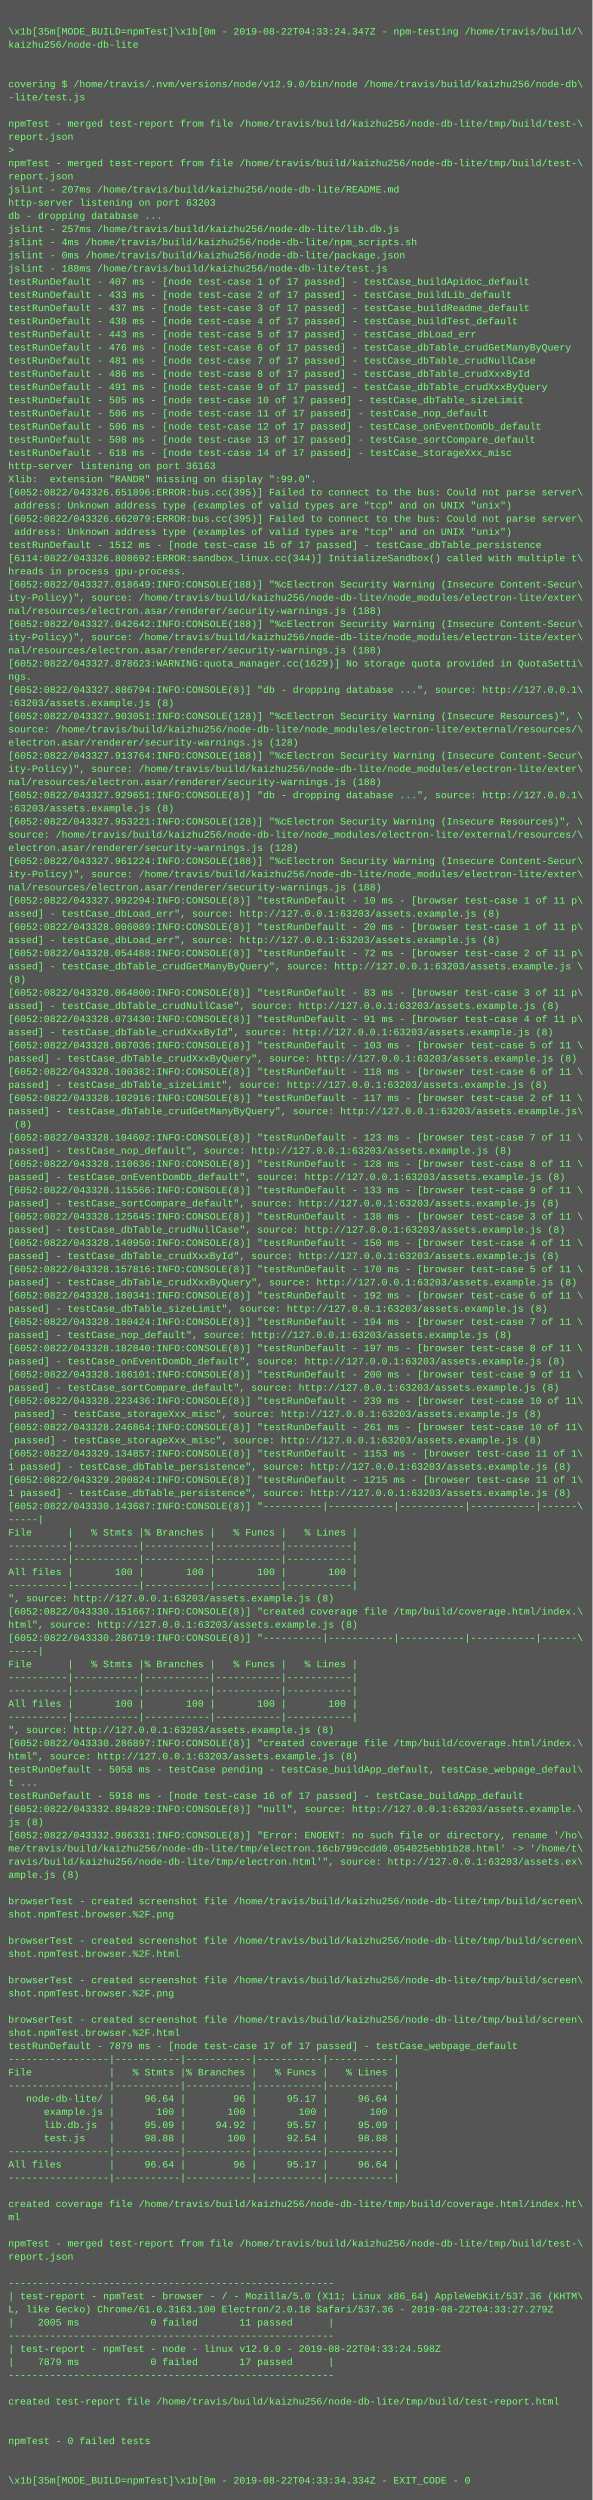
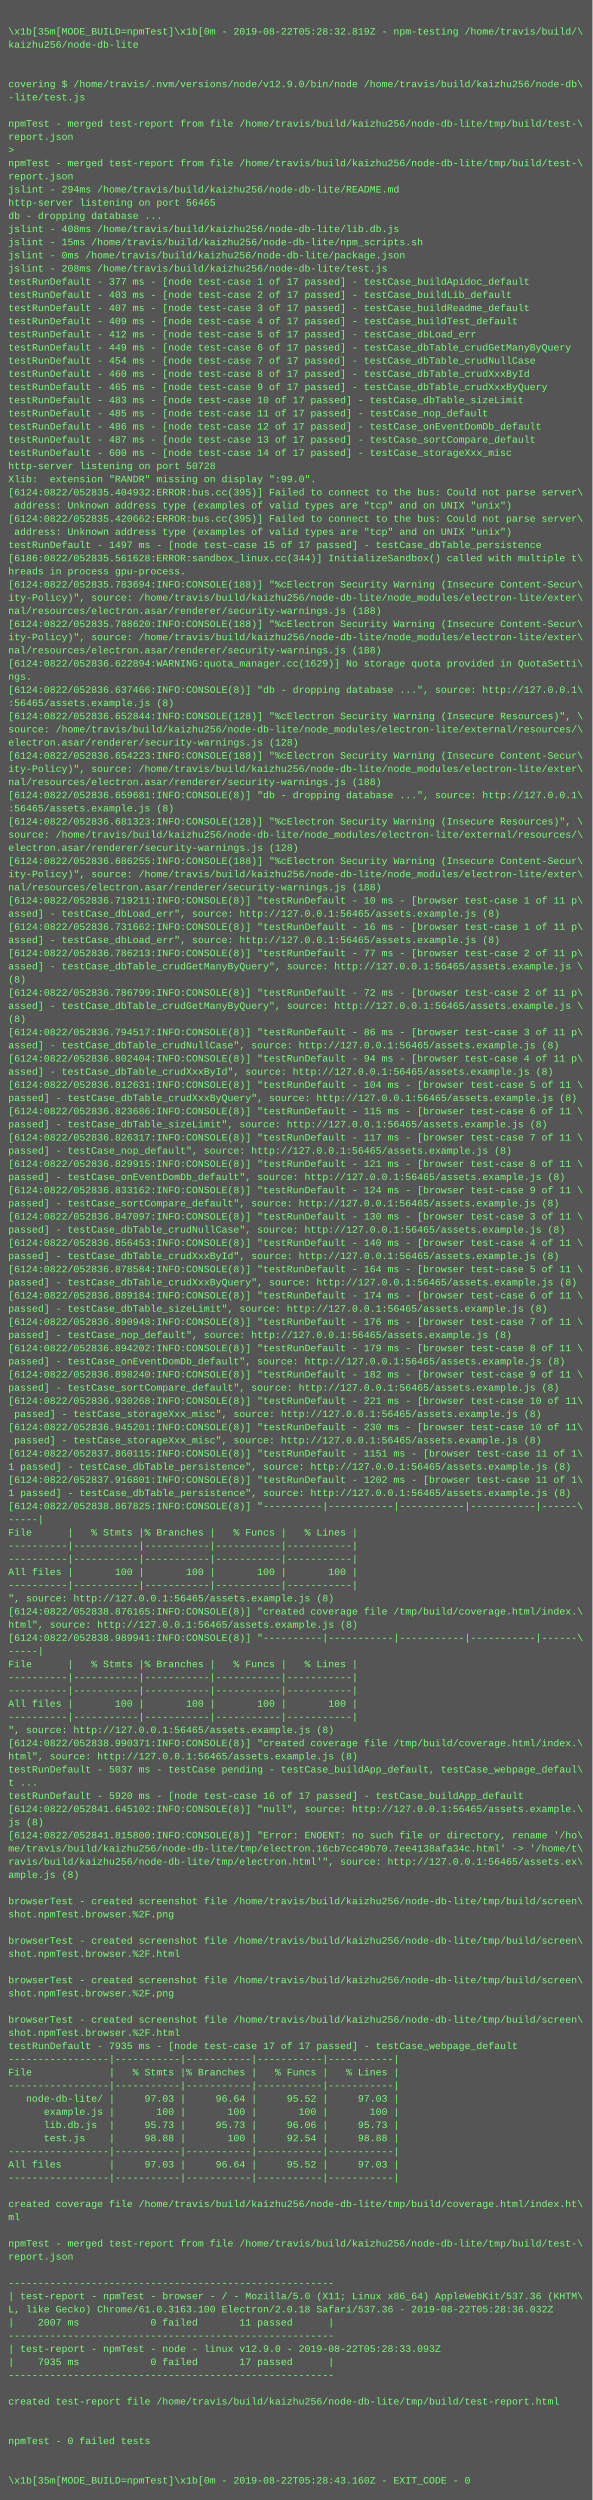
<svg xmlns="http://www.w3.org/2000/svg" height="3038" width="720">
  <rect height="3038" fill="#555" width="720" />
  <text fill="#7f7" font-family="Courier New" font-size="12" xml:space="preserve">
    <tspan x="10" y="26" />
-     <tspan x="10" y="42">\x1b[35m[MODE_BUILD=npmTest]\x1b[0m - 2019-08-22T04:33:24.347Z - npm-testing /home/travis/build/\</tspan>
+     <tspan x="10" y="42">\x1b[35m[MODE_BUILD=npmTest]\x1b[0m - 2019-08-22T05:28:32.819Z - npm-testing /home/travis/build/\</tspan>
    <tspan x="10" y="58">kaizhu256/node-db-lite</tspan>
    <tspan x="10" y="74" />
    <tspan x="10" y="90" />
    <tspan x="10" y="106">covering $ /home/travis/.nvm/versions/node/v12.9.0/bin/node /home/travis/build/kaizhu256/node-db\</tspan>
    <tspan x="10" y="122">-lite/test.js</tspan>
    <tspan x="10" y="138" />
    <tspan x="10" y="154">npmTest - merged test-report from file /home/travis/build/kaizhu256/node-db-lite/tmp/build/test-\</tspan>
    <tspan x="10" y="170">report.json</tspan>
    <tspan x="10" y="186">&gt; </tspan>
    <tspan x="10" y="202">npmTest - merged test-report from file /home/travis/build/kaizhu256/node-db-lite/tmp/build/test-\</tspan>
    <tspan x="10" y="218">report.json</tspan>
-     <tspan x="10" y="234">jslint - 207ms /home/travis/build/kaizhu256/node-db-lite/README.md</tspan>
-     <tspan x="10" y="250">http-server listening on port 63203</tspan>
+     <tspan x="10" y="234">jslint - 294ms /home/travis/build/kaizhu256/node-db-lite/README.md</tspan>
+     <tspan x="10" y="250">http-server listening on port 56465</tspan>
    <tspan x="10" y="266">db - dropping database ...</tspan>
-     <tspan x="10" y="282">jslint - 257ms /home/travis/build/kaizhu256/node-db-lite/lib.db.js</tspan>
-     <tspan x="10" y="298">jslint - 4ms /home/travis/build/kaizhu256/node-db-lite/npm_scripts.sh</tspan>
+     <tspan x="10" y="282">jslint - 408ms /home/travis/build/kaizhu256/node-db-lite/lib.db.js</tspan>
+     <tspan x="10" y="298">jslint - 15ms /home/travis/build/kaizhu256/node-db-lite/npm_scripts.sh</tspan>
    <tspan x="10" y="314">jslint - 0ms /home/travis/build/kaizhu256/node-db-lite/package.json</tspan>
-     <tspan x="10" y="330">jslint - 188ms /home/travis/build/kaizhu256/node-db-lite/test.js</tspan>
-     <tspan x="10" y="346">testRunDefault - 407 ms - [node test-case 1 of 17 passed] - testCase_buildApidoc_default</tspan>
-     <tspan x="10" y="362">testRunDefault - 433 ms - [node test-case 2 of 17 passed] - testCase_buildLib_default</tspan>
-     <tspan x="10" y="378">testRunDefault - 437 ms - [node test-case 3 of 17 passed] - testCase_buildReadme_default</tspan>
-     <tspan x="10" y="394">testRunDefault - 438 ms - [node test-case 4 of 17 passed] - testCase_buildTest_default</tspan>
-     <tspan x="10" y="410">testRunDefault - 443 ms - [node test-case 5 of 17 passed] - testCase_dbLoad_err</tspan>
-     <tspan x="10" y="426">testRunDefault - 476 ms - [node test-case 6 of 17 passed] - testCase_dbTable_crudGetManyByQuery</tspan>
-     <tspan x="10" y="442">testRunDefault - 481 ms - [node test-case 7 of 17 passed] - testCase_dbTable_crudNullCase</tspan>
-     <tspan x="10" y="458">testRunDefault - 486 ms - [node test-case 8 of 17 passed] - testCase_dbTable_crudXxxById</tspan>
-     <tspan x="10" y="474">testRunDefault - 491 ms - [node test-case 9 of 17 passed] - testCase_dbTable_crudXxxByQuery</tspan>
-     <tspan x="10" y="490">testRunDefault - 505 ms - [node test-case 10 of 17 passed] - testCase_dbTable_sizeLimit</tspan>
-     <tspan x="10" y="506">testRunDefault - 506 ms - [node test-case 11 of 17 passed] - testCase_nop_default</tspan>
-     <tspan x="10" y="522">testRunDefault - 506 ms - [node test-case 12 of 17 passed] - testCase_onEventDomDb_default</tspan>
-     <tspan x="10" y="538">testRunDefault - 508 ms - [node test-case 13 of 17 passed] - testCase_sortCompare_default</tspan>
-     <tspan x="10" y="554">testRunDefault - 618 ms - [node test-case 14 of 17 passed] - testCase_storageXxx_misc</tspan>
-     <tspan x="10" y="570">http-server listening on port 36163</tspan>
+     <tspan x="10" y="330">jslint - 208ms /home/travis/build/kaizhu256/node-db-lite/test.js</tspan>
+     <tspan x="10" y="346">testRunDefault - 377 ms - [node test-case 1 of 17 passed] - testCase_buildApidoc_default</tspan>
+     <tspan x="10" y="362">testRunDefault - 403 ms - [node test-case 2 of 17 passed] - testCase_buildLib_default</tspan>
+     <tspan x="10" y="378">testRunDefault - 407 ms - [node test-case 3 of 17 passed] - testCase_buildReadme_default</tspan>
+     <tspan x="10" y="394">testRunDefault - 409 ms - [node test-case 4 of 17 passed] - testCase_buildTest_default</tspan>
+     <tspan x="10" y="410">testRunDefault - 412 ms - [node test-case 5 of 17 passed] - testCase_dbLoad_err</tspan>
+     <tspan x="10" y="426">testRunDefault - 449 ms - [node test-case 6 of 17 passed] - testCase_dbTable_crudGetManyByQuery</tspan>
+     <tspan x="10" y="442">testRunDefault - 454 ms - [node test-case 7 of 17 passed] - testCase_dbTable_crudNullCase</tspan>
+     <tspan x="10" y="458">testRunDefault - 460 ms - [node test-case 8 of 17 passed] - testCase_dbTable_crudXxxById</tspan>
+     <tspan x="10" y="474">testRunDefault - 465 ms - [node test-case 9 of 17 passed] - testCase_dbTable_crudXxxByQuery</tspan>
+     <tspan x="10" y="490">testRunDefault - 483 ms - [node test-case 10 of 17 passed] - testCase_dbTable_sizeLimit</tspan>
+     <tspan x="10" y="506">testRunDefault - 485 ms - [node test-case 11 of 17 passed] - testCase_nop_default</tspan>
+     <tspan x="10" y="522">testRunDefault - 486 ms - [node test-case 12 of 17 passed] - testCase_onEventDomDb_default</tspan>
+     <tspan x="10" y="538">testRunDefault - 487 ms - [node test-case 13 of 17 passed] - testCase_sortCompare_default</tspan>
+     <tspan x="10" y="554">testRunDefault - 600 ms - [node test-case 14 of 17 passed] - testCase_storageXxx_misc</tspan>
+     <tspan x="10" y="570">http-server listening on port 50728</tspan>
    <tspan x="10" y="586">Xlib:  extension "RANDR" missing on display ":99.0".</tspan>
-     <tspan x="10" y="602">[6052:0822/043326.651896:ERROR:bus.cc(395)] Failed to connect to the bus: Could not parse server\</tspan>
+     <tspan x="10" y="602">[6124:0822/052835.404932:ERROR:bus.cc(395)] Failed to connect to the bus: Could not parse server\</tspan>
    <tspan x="10" y="618"> address: Unknown address type (examples of valid types are "tcp" and on UNIX "unix")</tspan>
-     <tspan x="10" y="634">[6052:0822/043326.662079:ERROR:bus.cc(395)] Failed to connect to the bus: Could not parse server\</tspan>
+     <tspan x="10" y="634">[6124:0822/052835.420662:ERROR:bus.cc(395)] Failed to connect to the bus: Could not parse server\</tspan>
    <tspan x="10" y="650"> address: Unknown address type (examples of valid types are "tcp" and on UNIX "unix")</tspan>
-     <tspan x="10" y="666">testRunDefault - 1512 ms - [node test-case 15 of 17 passed] - testCase_dbTable_persistence</tspan>
-     <tspan x="10" y="682">[6114:0822/043326.808692:ERROR:sandbox_linux.cc(344)] InitializeSandbox() called with multiple t\</tspan>
+     <tspan x="10" y="666">testRunDefault - 1497 ms - [node test-case 15 of 17 passed] - testCase_dbTable_persistence</tspan>
+     <tspan x="10" y="682">[6186:0822/052835.561628:ERROR:sandbox_linux.cc(344)] InitializeSandbox() called with multiple t\</tspan>
    <tspan x="10" y="698">hreads in process gpu-process.</tspan>
-     <tspan x="10" y="714">[6052:0822/043327.018649:INFO:CONSOLE(188)] "%cElectron Security Warning (Insecure Content-Secur\</tspan>
+     <tspan x="10" y="714">[6124:0822/052835.783694:INFO:CONSOLE(188)] "%cElectron Security Warning (Insecure Content-Secur\</tspan>
    <tspan x="10" y="730">ity-Policy)", source: /home/travis/build/kaizhu256/node-db-lite/node_modules/electron-lite/exter\</tspan>
    <tspan x="10" y="746">nal/resources/electron.asar/renderer/security-warnings.js (188)</tspan>
-     <tspan x="10" y="762">[6052:0822/043327.042642:INFO:CONSOLE(188)] "%cElectron Security Warning (Insecure Content-Secur\</tspan>
+     <tspan x="10" y="762">[6124:0822/052835.788620:INFO:CONSOLE(188)] "%cElectron Security Warning (Insecure Content-Secur\</tspan>
    <tspan x="10" y="778">ity-Policy)", source: /home/travis/build/kaizhu256/node-db-lite/node_modules/electron-lite/exter\</tspan>
    <tspan x="10" y="794">nal/resources/electron.asar/renderer/security-warnings.js (188)</tspan>
-     <tspan x="10" y="810">[6052:0822/043327.878623:WARNING:quota_manager.cc(1629)] No storage quota provided in QuotaSetti\</tspan>
+     <tspan x="10" y="810">[6124:0822/052836.622894:WARNING:quota_manager.cc(1629)] No storage quota provided in QuotaSetti\</tspan>
    <tspan x="10" y="826">ngs.</tspan>
-     <tspan x="10" y="842">[6052:0822/043327.886794:INFO:CONSOLE(8)] "db - dropping database ...", source: http://127.0.0.1\</tspan>
-     <tspan x="10" y="858">:63203/assets.example.js (8)</tspan>
-     <tspan x="10" y="874">[6052:0822/043327.903051:INFO:CONSOLE(128)] "%cElectron Security Warning (Insecure Resources)", \</tspan>
+     <tspan x="10" y="842">[6124:0822/052836.637466:INFO:CONSOLE(8)] "db - dropping database ...", source: http://127.0.0.1\</tspan>
+     <tspan x="10" y="858">:56465/assets.example.js (8)</tspan>
+     <tspan x="10" y="874">[6124:0822/052836.652844:INFO:CONSOLE(128)] "%cElectron Security Warning (Insecure Resources)", \</tspan>
    <tspan x="10" y="890">source: /home/travis/build/kaizhu256/node-db-lite/node_modules/electron-lite/external/resources/\</tspan>
    <tspan x="10" y="906">electron.asar/renderer/security-warnings.js (128)</tspan>
-     <tspan x="10" y="922">[6052:0822/043327.913764:INFO:CONSOLE(188)] "%cElectron Security Warning (Insecure Content-Secur\</tspan>
+     <tspan x="10" y="922">[6124:0822/052836.654223:INFO:CONSOLE(188)] "%cElectron Security Warning (Insecure Content-Secur\</tspan>
    <tspan x="10" y="938">ity-Policy)", source: /home/travis/build/kaizhu256/node-db-lite/node_modules/electron-lite/exter\</tspan>
    <tspan x="10" y="954">nal/resources/electron.asar/renderer/security-warnings.js (188)</tspan>
-     <tspan x="10" y="970">[6052:0822/043327.929651:INFO:CONSOLE(8)] "db - dropping database ...", source: http://127.0.0.1\</tspan>
-     <tspan x="10" y="986">:63203/assets.example.js (8)</tspan>
-     <tspan x="10" y="1002">[6052:0822/043327.953221:INFO:CONSOLE(128)] "%cElectron Security Warning (Insecure Resources)", \</tspan>
+     <tspan x="10" y="970">[6124:0822/052836.659681:INFO:CONSOLE(8)] "db - dropping database ...", source: http://127.0.0.1\</tspan>
+     <tspan x="10" y="986">:56465/assets.example.js (8)</tspan>
+     <tspan x="10" y="1002">[6124:0822/052836.681323:INFO:CONSOLE(128)] "%cElectron Security Warning (Insecure Resources)", \</tspan>
    <tspan x="10" y="1018">source: /home/travis/build/kaizhu256/node-db-lite/node_modules/electron-lite/external/resources/\</tspan>
    <tspan x="10" y="1034">electron.asar/renderer/security-warnings.js (128)</tspan>
-     <tspan x="10" y="1050">[6052:0822/043327.961224:INFO:CONSOLE(188)] "%cElectron Security Warning (Insecure Content-Secur\</tspan>
+     <tspan x="10" y="1050">[6124:0822/052836.686255:INFO:CONSOLE(188)] "%cElectron Security Warning (Insecure Content-Secur\</tspan>
    <tspan x="10" y="1066">ity-Policy)", source: /home/travis/build/kaizhu256/node-db-lite/node_modules/electron-lite/exter\</tspan>
    <tspan x="10" y="1082">nal/resources/electron.asar/renderer/security-warnings.js (188)</tspan>
-     <tspan x="10" y="1098">[6052:0822/043327.992294:INFO:CONSOLE(8)] "testRunDefault - 10 ms - [browser test-case 1 of 11 p\</tspan>
-     <tspan x="10" y="1114">assed] - testCase_dbLoad_err", source: http://127.0.0.1:63203/assets.example.js (8)</tspan>
-     <tspan x="10" y="1130">[6052:0822/043328.006089:INFO:CONSOLE(8)] "testRunDefault - 20 ms - [browser test-case 1 of 11 p\</tspan>
-     <tspan x="10" y="1146">assed] - testCase_dbLoad_err", source: http://127.0.0.1:63203/assets.example.js (8)</tspan>
-     <tspan x="10" y="1162">[6052:0822/043328.054488:INFO:CONSOLE(8)] "testRunDefault - 72 ms - [browser test-case 2 of 11 p\</tspan>
-     <tspan x="10" y="1178">assed] - testCase_dbTable_crudGetManyByQuery", source: http://127.0.0.1:63203/assets.example.js \</tspan>
+     <tspan x="10" y="1098">[6124:0822/052836.719211:INFO:CONSOLE(8)] "testRunDefault - 10 ms - [browser test-case 1 of 11 p\</tspan>
+     <tspan x="10" y="1114">assed] - testCase_dbLoad_err", source: http://127.0.0.1:56465/assets.example.js (8)</tspan>
+     <tspan x="10" y="1130">[6124:0822/052836.731662:INFO:CONSOLE(8)] "testRunDefault - 16 ms - [browser test-case 1 of 11 p\</tspan>
+     <tspan x="10" y="1146">assed] - testCase_dbLoad_err", source: http://127.0.0.1:56465/assets.example.js (8)</tspan>
+     <tspan x="10" y="1162">[6124:0822/052836.786213:INFO:CONSOLE(8)] "testRunDefault - 77 ms - [browser test-case 2 of 11 p\</tspan>
+     <tspan x="10" y="1178">assed] - testCase_dbTable_crudGetManyByQuery", source: http://127.0.0.1:56465/assets.example.js \</tspan>
    <tspan x="10" y="1194">(8)</tspan>
-     <tspan x="10" y="1210">[6052:0822/043328.064800:INFO:CONSOLE(8)] "testRunDefault - 83 ms - [browser test-case 3 of 11 p\</tspan>
-     <tspan x="10" y="1226">assed] - testCase_dbTable_crudNullCase", source: http://127.0.0.1:63203/assets.example.js (8)</tspan>
-     <tspan x="10" y="1242">[6052:0822/043328.073430:INFO:CONSOLE(8)] "testRunDefault - 91 ms - [browser test-case 4 of 11 p\</tspan>
-     <tspan x="10" y="1258">assed] - testCase_dbTable_crudXxxById", source: http://127.0.0.1:63203/assets.example.js (8)</tspan>
-     <tspan x="10" y="1274">[6052:0822/043328.087036:INFO:CONSOLE(8)] "testRunDefault - 103 ms - [browser test-case 5 of 11 \</tspan>
-     <tspan x="10" y="1290">passed] - testCase_dbTable_crudXxxByQuery", source: http://127.0.0.1:63203/assets.example.js (8)</tspan>
-     <tspan x="10" y="1306">[6052:0822/043328.100382:INFO:CONSOLE(8)] "testRunDefault - 118 ms - [browser test-case 6 of 11 \</tspan>
-     <tspan x="10" y="1322">passed] - testCase_dbTable_sizeLimit", source: http://127.0.0.1:63203/assets.example.js (8)</tspan>
-     <tspan x="10" y="1338">[6052:0822/043328.102916:INFO:CONSOLE(8)] "testRunDefault - 117 ms - [browser test-case 2 of 11 \</tspan>
-     <tspan x="10" y="1354">passed] - testCase_dbTable_crudGetManyByQuery", source: http://127.0.0.1:63203/assets.example.js\</tspan>
-     <tspan x="10" y="1370"> (8)</tspan>
-     <tspan x="10" y="1386">[6052:0822/043328.104602:INFO:CONSOLE(8)] "testRunDefault - 123 ms - [browser test-case 7 of 11 \</tspan>
-     <tspan x="10" y="1402">passed] - testCase_nop_default", source: http://127.0.0.1:63203/assets.example.js (8)</tspan>
-     <tspan x="10" y="1418">[6052:0822/043328.110636:INFO:CONSOLE(8)] "testRunDefault - 128 ms - [browser test-case 8 of 11 \</tspan>
-     <tspan x="10" y="1434">passed] - testCase_onEventDomDb_default", source: http://127.0.0.1:63203/assets.example.js (8)</tspan>
-     <tspan x="10" y="1450">[6052:0822/043328.115566:INFO:CONSOLE(8)] "testRunDefault - 133 ms - [browser test-case 9 of 11 \</tspan>
-     <tspan x="10" y="1466">passed] - testCase_sortCompare_default", source: http://127.0.0.1:63203/assets.example.js (8)</tspan>
-     <tspan x="10" y="1482">[6052:0822/043328.125645:INFO:CONSOLE(8)] "testRunDefault - 138 ms - [browser test-case 3 of 11 \</tspan>
-     <tspan x="10" y="1498">passed] - testCase_dbTable_crudNullCase", source: http://127.0.0.1:63203/assets.example.js (8)</tspan>
-     <tspan x="10" y="1514">[6052:0822/043328.140950:INFO:CONSOLE(8)] "testRunDefault - 150 ms - [browser test-case 4 of 11 \</tspan>
-     <tspan x="10" y="1530">passed] - testCase_dbTable_crudXxxById", source: http://127.0.0.1:63203/assets.example.js (8)</tspan>
-     <tspan x="10" y="1546">[6052:0822/043328.157816:INFO:CONSOLE(8)] "testRunDefault - 170 ms - [browser test-case 5 of 11 \</tspan>
-     <tspan x="10" y="1562">passed] - testCase_dbTable_crudXxxByQuery", source: http://127.0.0.1:63203/assets.example.js (8)</tspan>
-     <tspan x="10" y="1578">[6052:0822/043328.180341:INFO:CONSOLE(8)] "testRunDefault - 192 ms - [browser test-case 6 of 11 \</tspan>
-     <tspan x="10" y="1594">passed] - testCase_dbTable_sizeLimit", source: http://127.0.0.1:63203/assets.example.js (8)</tspan>
-     <tspan x="10" y="1610">[6052:0822/043328.180424:INFO:CONSOLE(8)] "testRunDefault - 194 ms - [browser test-case 7 of 11 \</tspan>
-     <tspan x="10" y="1626">passed] - testCase_nop_default", source: http://127.0.0.1:63203/assets.example.js (8)</tspan>
-     <tspan x="10" y="1642">[6052:0822/043328.182840:INFO:CONSOLE(8)] "testRunDefault - 197 ms - [browser test-case 8 of 11 \</tspan>
-     <tspan x="10" y="1658">passed] - testCase_onEventDomDb_default", source: http://127.0.0.1:63203/assets.example.js (8)</tspan>
-     <tspan x="10" y="1674">[6052:0822/043328.186101:INFO:CONSOLE(8)] "testRunDefault - 200 ms - [browser test-case 9 of 11 \</tspan>
-     <tspan x="10" y="1690">passed] - testCase_sortCompare_default", source: http://127.0.0.1:63203/assets.example.js (8)</tspan>
-     <tspan x="10" y="1706">[6052:0822/043328.223436:INFO:CONSOLE(8)] "testRunDefault - 239 ms - [browser test-case 10 of 11\</tspan>
-     <tspan x="10" y="1722"> passed] - testCase_storageXxx_misc", source: http://127.0.0.1:63203/assets.example.js (8)</tspan>
-     <tspan x="10" y="1738">[6052:0822/043328.246864:INFO:CONSOLE(8)] "testRunDefault - 261 ms - [browser test-case 10 of 11\</tspan>
-     <tspan x="10" y="1754"> passed] - testCase_storageXxx_misc", source: http://127.0.0.1:63203/assets.example.js (8)</tspan>
-     <tspan x="10" y="1770">[6052:0822/043329.134857:INFO:CONSOLE(8)] "testRunDefault - 1153 ms - [browser test-case 11 of 1\</tspan>
-     <tspan x="10" y="1786">1 passed] - testCase_dbTable_persistence", source: http://127.0.0.1:63203/assets.example.js (8)</tspan>
-     <tspan x="10" y="1802">[6052:0822/043329.200824:INFO:CONSOLE(8)] "testRunDefault - 1215 ms - [browser test-case 11 of 1\</tspan>
-     <tspan x="10" y="1818">1 passed] - testCase_dbTable_persistence", source: http://127.0.0.1:63203/assets.example.js (8)</tspan>
-     <tspan x="10" y="1834">[6052:0822/043330.143687:INFO:CONSOLE(8)] "----------|-----------|-----------|-----------|------\</tspan>
+     <tspan x="10" y="1210">[6124:0822/052836.786799:INFO:CONSOLE(8)] "testRunDefault - 72 ms - [browser test-case 2 of 11 p\</tspan>
+     <tspan x="10" y="1226">assed] - testCase_dbTable_crudGetManyByQuery", source: http://127.0.0.1:56465/assets.example.js \</tspan>
+     <tspan x="10" y="1242">(8)</tspan>
+     <tspan x="10" y="1258">[6124:0822/052836.794517:INFO:CONSOLE(8)] "testRunDefault - 86 ms - [browser test-case 3 of 11 p\</tspan>
+     <tspan x="10" y="1274">assed] - testCase_dbTable_crudNullCase", source: http://127.0.0.1:56465/assets.example.js (8)</tspan>
+     <tspan x="10" y="1290">[6124:0822/052836.802404:INFO:CONSOLE(8)] "testRunDefault - 94 ms - [browser test-case 4 of 11 p\</tspan>
+     <tspan x="10" y="1306">assed] - testCase_dbTable_crudXxxById", source: http://127.0.0.1:56465/assets.example.js (8)</tspan>
+     <tspan x="10" y="1322">[6124:0822/052836.812631:INFO:CONSOLE(8)] "testRunDefault - 104 ms - [browser test-case 5 of 11 \</tspan>
+     <tspan x="10" y="1338">passed] - testCase_dbTable_crudXxxByQuery", source: http://127.0.0.1:56465/assets.example.js (8)</tspan>
+     <tspan x="10" y="1354">[6124:0822/052836.823686:INFO:CONSOLE(8)] "testRunDefault - 115 ms - [browser test-case 6 of 11 \</tspan>
+     <tspan x="10" y="1370">passed] - testCase_dbTable_sizeLimit", source: http://127.0.0.1:56465/assets.example.js (8)</tspan>
+     <tspan x="10" y="1386">[6124:0822/052836.826317:INFO:CONSOLE(8)] "testRunDefault - 117 ms - [browser test-case 7 of 11 \</tspan>
+     <tspan x="10" y="1402">passed] - testCase_nop_default", source: http://127.0.0.1:56465/assets.example.js (8)</tspan>
+     <tspan x="10" y="1418">[6124:0822/052836.829915:INFO:CONSOLE(8)] "testRunDefault - 121 ms - [browser test-case 8 of 11 \</tspan>
+     <tspan x="10" y="1434">passed] - testCase_onEventDomDb_default", source: http://127.0.0.1:56465/assets.example.js (8)</tspan>
+     <tspan x="10" y="1450">[6124:0822/052836.833162:INFO:CONSOLE(8)] "testRunDefault - 124 ms - [browser test-case 9 of 11 \</tspan>
+     <tspan x="10" y="1466">passed] - testCase_sortCompare_default", source: http://127.0.0.1:56465/assets.example.js (8)</tspan>
+     <tspan x="10" y="1482">[6124:0822/052836.847097:INFO:CONSOLE(8)] "testRunDefault - 130 ms - [browser test-case 3 of 11 \</tspan>
+     <tspan x="10" y="1498">passed] - testCase_dbTable_crudNullCase", source: http://127.0.0.1:56465/assets.example.js (8)</tspan>
+     <tspan x="10" y="1514">[6124:0822/052836.856453:INFO:CONSOLE(8)] "testRunDefault - 140 ms - [browser test-case 4 of 11 \</tspan>
+     <tspan x="10" y="1530">passed] - testCase_dbTable_crudXxxById", source: http://127.0.0.1:56465/assets.example.js (8)</tspan>
+     <tspan x="10" y="1546">[6124:0822/052836.878584:INFO:CONSOLE(8)] "testRunDefault - 164 ms - [browser test-case 5 of 11 \</tspan>
+     <tspan x="10" y="1562">passed] - testCase_dbTable_crudXxxByQuery", source: http://127.0.0.1:56465/assets.example.js (8)</tspan>
+     <tspan x="10" y="1578">[6124:0822/052836.889184:INFO:CONSOLE(8)] "testRunDefault - 174 ms - [browser test-case 6 of 11 \</tspan>
+     <tspan x="10" y="1594">passed] - testCase_dbTable_sizeLimit", source: http://127.0.0.1:56465/assets.example.js (8)</tspan>
+     <tspan x="10" y="1610">[6124:0822/052836.890948:INFO:CONSOLE(8)] "testRunDefault - 176 ms - [browser test-case 7 of 11 \</tspan>
+     <tspan x="10" y="1626">passed] - testCase_nop_default", source: http://127.0.0.1:56465/assets.example.js (8)</tspan>
+     <tspan x="10" y="1642">[6124:0822/052836.894202:INFO:CONSOLE(8)] "testRunDefault - 179 ms - [browser test-case 8 of 11 \</tspan>
+     <tspan x="10" y="1658">passed] - testCase_onEventDomDb_default", source: http://127.0.0.1:56465/assets.example.js (8)</tspan>
+     <tspan x="10" y="1674">[6124:0822/052836.898240:INFO:CONSOLE(8)] "testRunDefault - 182 ms - [browser test-case 9 of 11 \</tspan>
+     <tspan x="10" y="1690">passed] - testCase_sortCompare_default", source: http://127.0.0.1:56465/assets.example.js (8)</tspan>
+     <tspan x="10" y="1706">[6124:0822/052836.930268:INFO:CONSOLE(8)] "testRunDefault - 221 ms - [browser test-case 10 of 11\</tspan>
+     <tspan x="10" y="1722"> passed] - testCase_storageXxx_misc", source: http://127.0.0.1:56465/assets.example.js (8)</tspan>
+     <tspan x="10" y="1738">[6124:0822/052836.945201:INFO:CONSOLE(8)] "testRunDefault - 230 ms - [browser test-case 10 of 11\</tspan>
+     <tspan x="10" y="1754"> passed] - testCase_storageXxx_misc", source: http://127.0.0.1:56465/assets.example.js (8)</tspan>
+     <tspan x="10" y="1770">[6124:0822/052837.860115:INFO:CONSOLE(8)] "testRunDefault - 1151 ms - [browser test-case 11 of 1\</tspan>
+     <tspan x="10" y="1786">1 passed] - testCase_dbTable_persistence", source: http://127.0.0.1:56465/assets.example.js (8)</tspan>
+     <tspan x="10" y="1802">[6124:0822/052837.916801:INFO:CONSOLE(8)] "testRunDefault - 1202 ms - [browser test-case 11 of 1\</tspan>
+     <tspan x="10" y="1818">1 passed] - testCase_dbTable_persistence", source: http://127.0.0.1:56465/assets.example.js (8)</tspan>
+     <tspan x="10" y="1834">[6124:0822/052838.867825:INFO:CONSOLE(8)] "----------|-----------|-----------|-----------|------\</tspan>
    <tspan x="10" y="1850">-----|</tspan>
    <tspan x="10" y="1866">File      |   % Stmts |% Branches |   % Funcs |   % Lines |</tspan>
    <tspan x="10" y="1882">----------|-----------|-----------|-----------|-----------|</tspan>
    <tspan x="10" y="1898">----------|-----------|-----------|-----------|-----------|</tspan>
    <tspan x="10" y="1914">All files |       100 |       100 |       100 |       100 |</tspan>
    <tspan x="10" y="1930">----------|-----------|-----------|-----------|-----------|</tspan>
-     <tspan x="10" y="1946">", source: http://127.0.0.1:63203/assets.example.js (8)</tspan>
-     <tspan x="10" y="1962">[6052:0822/043330.151667:INFO:CONSOLE(8)] "created coverage file /tmp/build/coverage.html/index.\</tspan>
-     <tspan x="10" y="1978">html", source: http://127.0.0.1:63203/assets.example.js (8)</tspan>
-     <tspan x="10" y="1994">[6052:0822/043330.286719:INFO:CONSOLE(8)] "----------|-----------|-----------|-----------|------\</tspan>
+     <tspan x="10" y="1946">", source: http://127.0.0.1:56465/assets.example.js (8)</tspan>
+     <tspan x="10" y="1962">[6124:0822/052838.876165:INFO:CONSOLE(8)] "created coverage file /tmp/build/coverage.html/index.\</tspan>
+     <tspan x="10" y="1978">html", source: http://127.0.0.1:56465/assets.example.js (8)</tspan>
+     <tspan x="10" y="1994">[6124:0822/052838.989941:INFO:CONSOLE(8)] "----------|-----------|-----------|-----------|------\</tspan>
    <tspan x="10" y="2010">-----|</tspan>
    <tspan x="10" y="2026">File      |   % Stmts |% Branches |   % Funcs |   % Lines |</tspan>
    <tspan x="10" y="2042">----------|-----------|-----------|-----------|-----------|</tspan>
    <tspan x="10" y="2058">----------|-----------|-----------|-----------|-----------|</tspan>
    <tspan x="10" y="2074">All files |       100 |       100 |       100 |       100 |</tspan>
    <tspan x="10" y="2090">----------|-----------|-----------|-----------|-----------|</tspan>
-     <tspan x="10" y="2106">", source: http://127.0.0.1:63203/assets.example.js (8)</tspan>
-     <tspan x="10" y="2122">[6052:0822/043330.286897:INFO:CONSOLE(8)] "created coverage file /tmp/build/coverage.html/index.\</tspan>
-     <tspan x="10" y="2138">html", source: http://127.0.0.1:63203/assets.example.js (8)</tspan>
-     <tspan x="10" y="2154">testRunDefault - 5058 ms - testCase pending - testCase_buildApp_default, testCase_webpage_defaul\</tspan>
+     <tspan x="10" y="2106">", source: http://127.0.0.1:56465/assets.example.js (8)</tspan>
+     <tspan x="10" y="2122">[6124:0822/052838.990371:INFO:CONSOLE(8)] "created coverage file /tmp/build/coverage.html/index.\</tspan>
+     <tspan x="10" y="2138">html", source: http://127.0.0.1:56465/assets.example.js (8)</tspan>
+     <tspan x="10" y="2154">testRunDefault - 5037 ms - testCase pending - testCase_buildApp_default, testCase_webpage_defaul\</tspan>
    <tspan x="10" y="2170">t ...</tspan>
-     <tspan x="10" y="2186">testRunDefault - 5918 ms - [node test-case 16 of 17 passed] - testCase_buildApp_default</tspan>
-     <tspan x="10" y="2202">[6052:0822/043332.894829:INFO:CONSOLE(8)] "null", source: http://127.0.0.1:63203/assets.example.\</tspan>
+     <tspan x="10" y="2186">testRunDefault - 5920 ms - [node test-case 16 of 17 passed] - testCase_buildApp_default</tspan>
+     <tspan x="10" y="2202">[6124:0822/052841.645102:INFO:CONSOLE(8)] "null", source: http://127.0.0.1:56465/assets.example.\</tspan>
    <tspan x="10" y="2218">js (8)</tspan>
-     <tspan x="10" y="2234">[6052:0822/043332.986331:INFO:CONSOLE(8)] "Error: ENOENT: no such file or directory, rename '/ho\</tspan>
-     <tspan x="10" y="2250">me/travis/build/kaizhu256/node-db-lite/tmp/electron.16cb799ccdd0.054025ebb1b28.html' -&gt; '/home/t\</tspan>
-     <tspan x="10" y="2266">ravis/build/kaizhu256/node-db-lite/tmp/electron.html'", source: http://127.0.0.1:63203/assets.ex\</tspan>
+     <tspan x="10" y="2234">[6124:0822/052841.815800:INFO:CONSOLE(8)] "Error: ENOENT: no such file or directory, rename '/ho\</tspan>
+     <tspan x="10" y="2250">me/travis/build/kaizhu256/node-db-lite/tmp/electron.16cb7cc49b70.7ee4138afa34c.html' -&gt; '/home/t\</tspan>
+     <tspan x="10" y="2266">ravis/build/kaizhu256/node-db-lite/tmp/electron.html'", source: http://127.0.0.1:56465/assets.ex\</tspan>
    <tspan x="10" y="2282">ample.js (8)</tspan>
    <tspan x="10" y="2298" />
    <tspan x="10" y="2314">browserTest - created screenshot file /home/travis/build/kaizhu256/node-db-lite/tmp/build/screen\</tspan>
    <tspan x="10" y="2330">shot.npmTest.browser.%2F.png</tspan>
    <tspan x="10" y="2346" />
    <tspan x="10" y="2362">browserTest - created screenshot file /home/travis/build/kaizhu256/node-db-lite/tmp/build/screen\</tspan>
    <tspan x="10" y="2378">shot.npmTest.browser.%2F.html</tspan>
    <tspan x="10" y="2394" />
    <tspan x="10" y="2410">browserTest - created screenshot file /home/travis/build/kaizhu256/node-db-lite/tmp/build/screen\</tspan>
    <tspan x="10" y="2426">shot.npmTest.browser.%2F.png</tspan>
    <tspan x="10" y="2442" />
    <tspan x="10" y="2458">browserTest - created screenshot file /home/travis/build/kaizhu256/node-db-lite/tmp/build/screen\</tspan>
    <tspan x="10" y="2474">shot.npmTest.browser.%2F.html</tspan>
-     <tspan x="10" y="2490">testRunDefault - 7879 ms - [node test-case 17 of 17 passed] - testCase_webpage_default</tspan>
+     <tspan x="10" y="2490">testRunDefault - 7935 ms - [node test-case 17 of 17 passed] - testCase_webpage_default</tspan>
    <tspan x="10" y="2506">-----------------|-----------|-----------|-----------|-----------|</tspan>
    <tspan x="10" y="2522">File             |   % Stmts |% Branches |   % Funcs |   % Lines |</tspan>
    <tspan x="10" y="2538">-----------------|-----------|-----------|-----------|-----------|</tspan>
-     <tspan x="10" y="2554">   node-db-lite/ |     96.64 |        96 |     95.17 |     96.64 |</tspan>
+     <tspan x="10" y="2554">   node-db-lite/ |     97.03 |     96.64 |     95.52 |     97.03 |</tspan>
    <tspan x="10" y="2570">      example.js |       100 |       100 |       100 |       100 |</tspan>
-     <tspan x="10" y="2586">      lib.db.js  |     95.09 |     94.92 |     95.57 |     95.09 |</tspan>
+     <tspan x="10" y="2586">      lib.db.js  |     95.73 |     95.73 |     96.06 |     95.73 |</tspan>
    <tspan x="10" y="2602">      test.js    |     98.88 |       100 |     92.54 |     98.88 |</tspan>
    <tspan x="10" y="2618">-----------------|-----------|-----------|-----------|-----------|</tspan>
-     <tspan x="10" y="2634">All files        |     96.64 |        96 |     95.17 |     96.64 |</tspan>
+     <tspan x="10" y="2634">All files        |     97.03 |     96.64 |     95.52 |     97.03 |</tspan>
    <tspan x="10" y="2650">-----------------|-----------|-----------|-----------|-----------|</tspan>
    <tspan x="10" y="2666" />
    <tspan x="10" y="2682">created coverage file /home/travis/build/kaizhu256/node-db-lite/tmp/build/coverage.html/index.ht\</tspan>
    <tspan x="10" y="2698">ml</tspan>
    <tspan x="10" y="2714" />
    <tspan x="10" y="2730">npmTest - merged test-report from file /home/travis/build/kaizhu256/node-db-lite/tmp/build/test-\</tspan>
    <tspan x="10" y="2746">report.json</tspan>
    <tspan x="10" y="2762" />
    <tspan x="10" y="2778">-------------------------------------------------------</tspan>
    <tspan x="10" y="2794">| test-report - npmTest - browser - / - Mozilla/5.0 (X11; Linux x86_64) AppleWebKit/537.36 (KHTM\</tspan>
-     <tspan x="10" y="2810">L, like Gecko) Chrome/61.0.3163.100 Electron/2.0.18 Safari/537.36 - 2019-08-22T04:33:27.279Z</tspan>
-     <tspan x="10" y="2826">|    2005 ms            0 failed       11 passed      |</tspan>
+     <tspan x="10" y="2810">L, like Gecko) Chrome/61.0.3163.100 Electron/2.0.18 Safari/537.36 - 2019-08-22T05:28:36.032Z</tspan>
+     <tspan x="10" y="2826">|    2007 ms            0 failed       11 passed      |</tspan>
    <tspan x="10" y="2842">-------------------------------------------------------</tspan>
-     <tspan x="10" y="2858">| test-report - npmTest - node - linux v12.9.0 - 2019-08-22T04:33:24.598Z</tspan>
-     <tspan x="10" y="2874">|    7879 ms            0 failed       17 passed      |</tspan>
+     <tspan x="10" y="2858">| test-report - npmTest - node - linux v12.9.0 - 2019-08-22T05:28:33.093Z</tspan>
+     <tspan x="10" y="2874">|    7935 ms            0 failed       17 passed      |</tspan>
    <tspan x="10" y="2890">-------------------------------------------------------</tspan>
    <tspan x="10" y="2906" />
    <tspan x="10" y="2922">created test-report file /home/travis/build/kaizhu256/node-db-lite/tmp/build/test-report.html</tspan>
    <tspan x="10" y="2938" />
    <tspan x="10" y="2954" />
    <tspan x="10" y="2970">npmTest - 0 failed tests</tspan>
    <tspan x="10" y="2986" />
    <tspan x="10" y="3002" />
-     <tspan x="10" y="3018">\x1b[35m[MODE_BUILD=npmTest]\x1b[0m - 2019-08-22T04:33:34.334Z - EXIT_CODE - 0</tspan>
+     <tspan x="10" y="3018">\x1b[35m[MODE_BUILD=npmTest]\x1b[0m - 2019-08-22T05:28:43.160Z - EXIT_CODE - 0</tspan>
  </text>
</svg>
